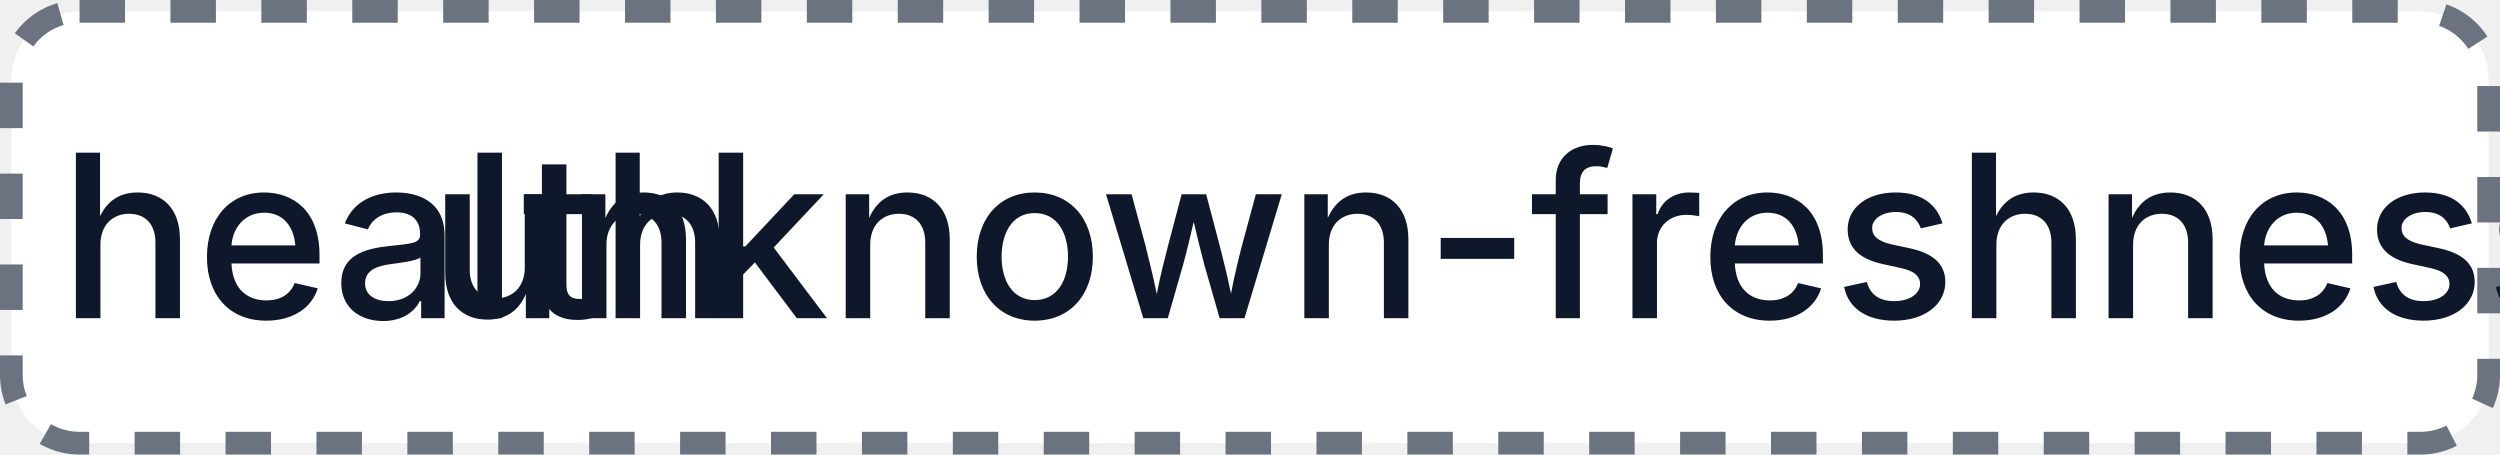
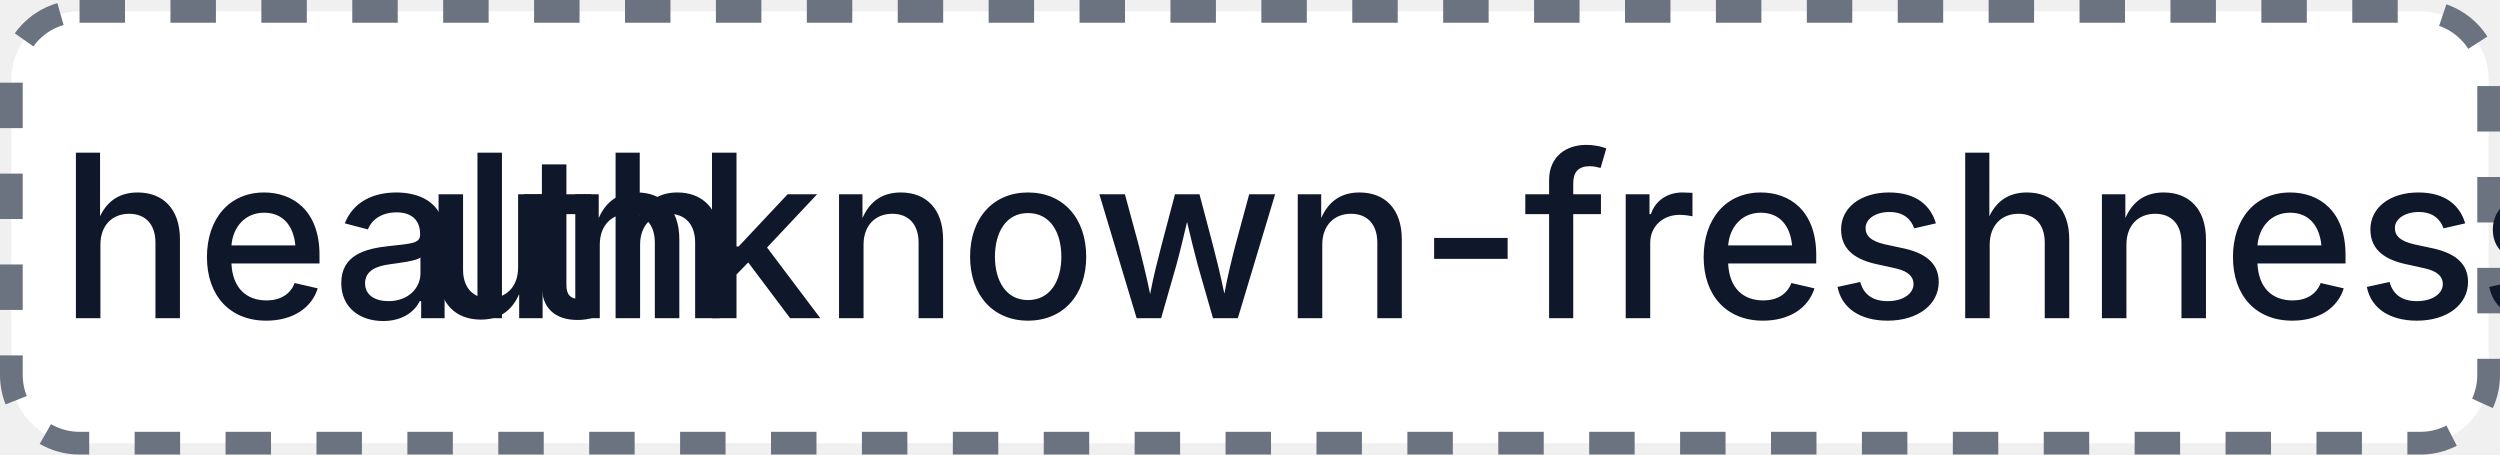
- <svg xmlns="http://www.w3.org/2000/svg" width="110" height="20" role="img" aria-label="health: unknown-freshness: 7">
+ <svg xmlns="http://www.w3.org/2000/svg" width="110" height="20" role="img" aria-label="health: unknown-freshness: 8">
  <rect x="0.5" y="0.5" width="109" height="19" rx="3" fill="#FFFFFF" stroke="#6B7280" stroke-width="1" stroke-dasharray="2,2" />
  <g fill="#0F172A" text-anchor="middle" font-family="-apple-system,BlinkMacSystemFont,Segoe UI,sans-serif" font-size="10" font-weight="500">
    <text x="17.5" y="14">health</text>
-     <text x="72.5" y="14" textLength="68" lengthAdjust="spacingAndGlyphs">unknown-freshness: 7</text>
+     <text x="72.5" y="14" textLength="68" lengthAdjust="spacingAndGlyphs">unknown-freshness: 8</text>
  </g>
</svg>
